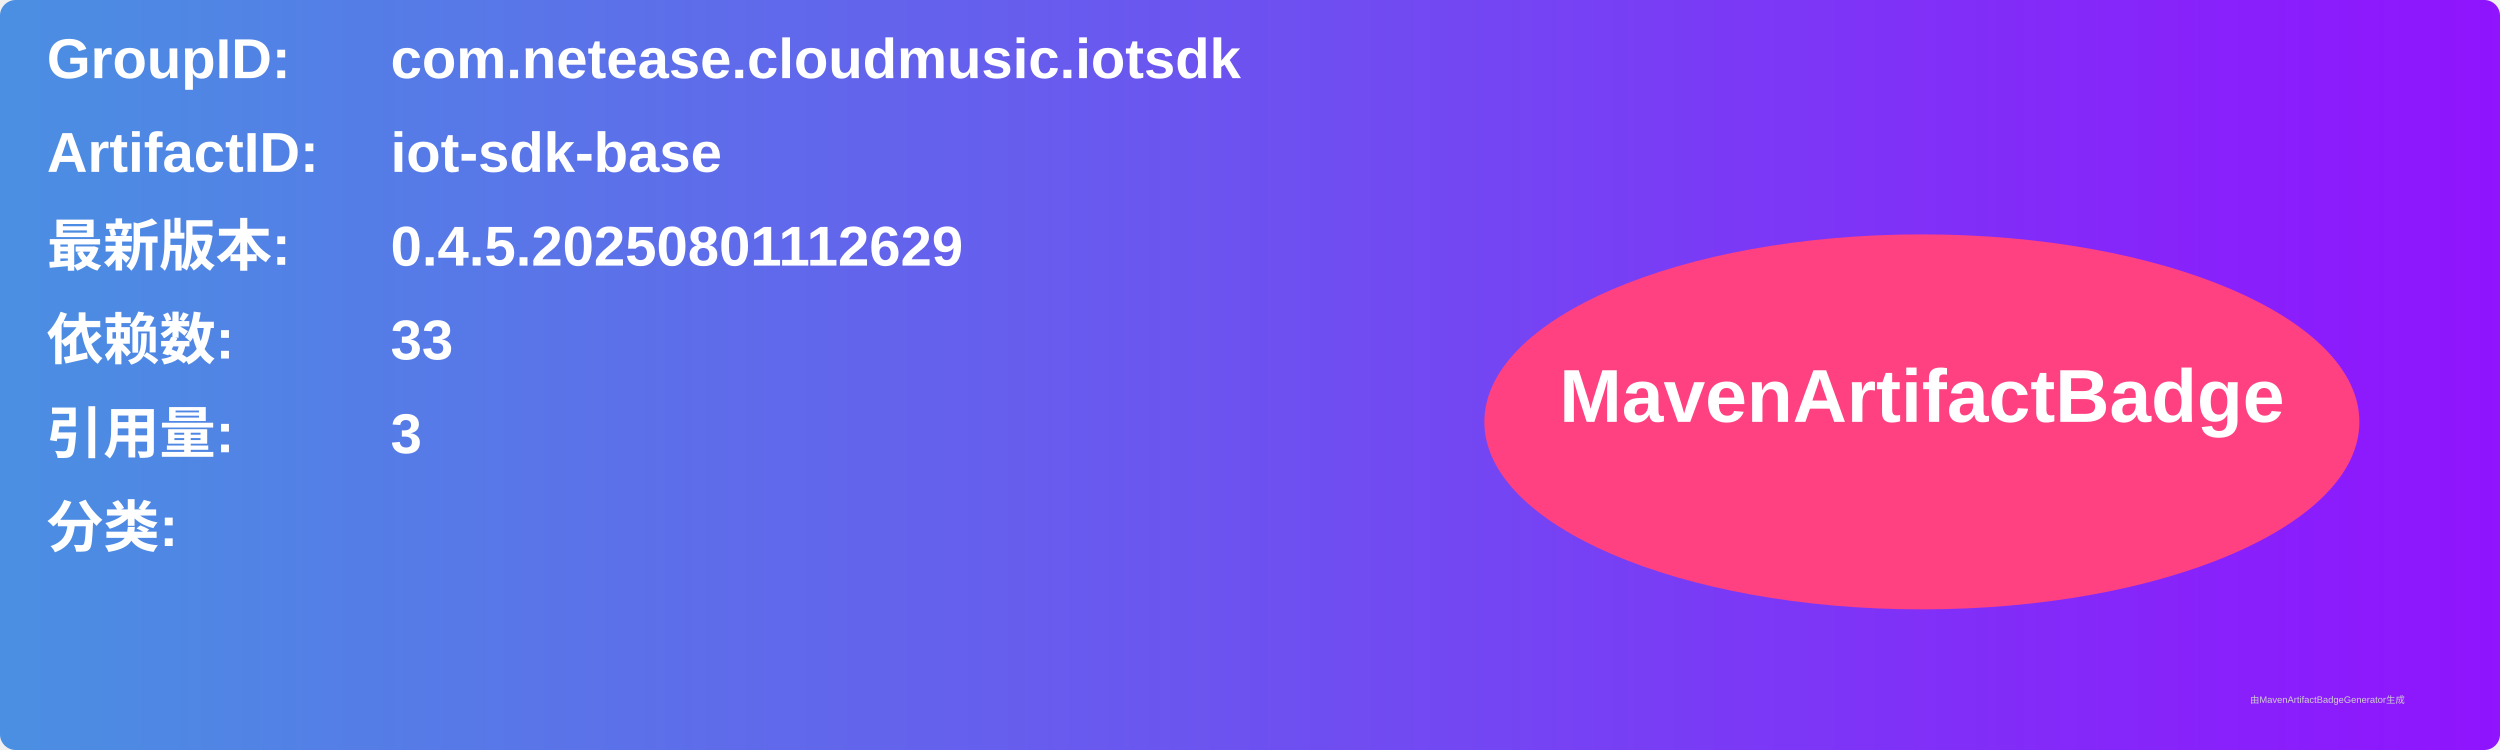
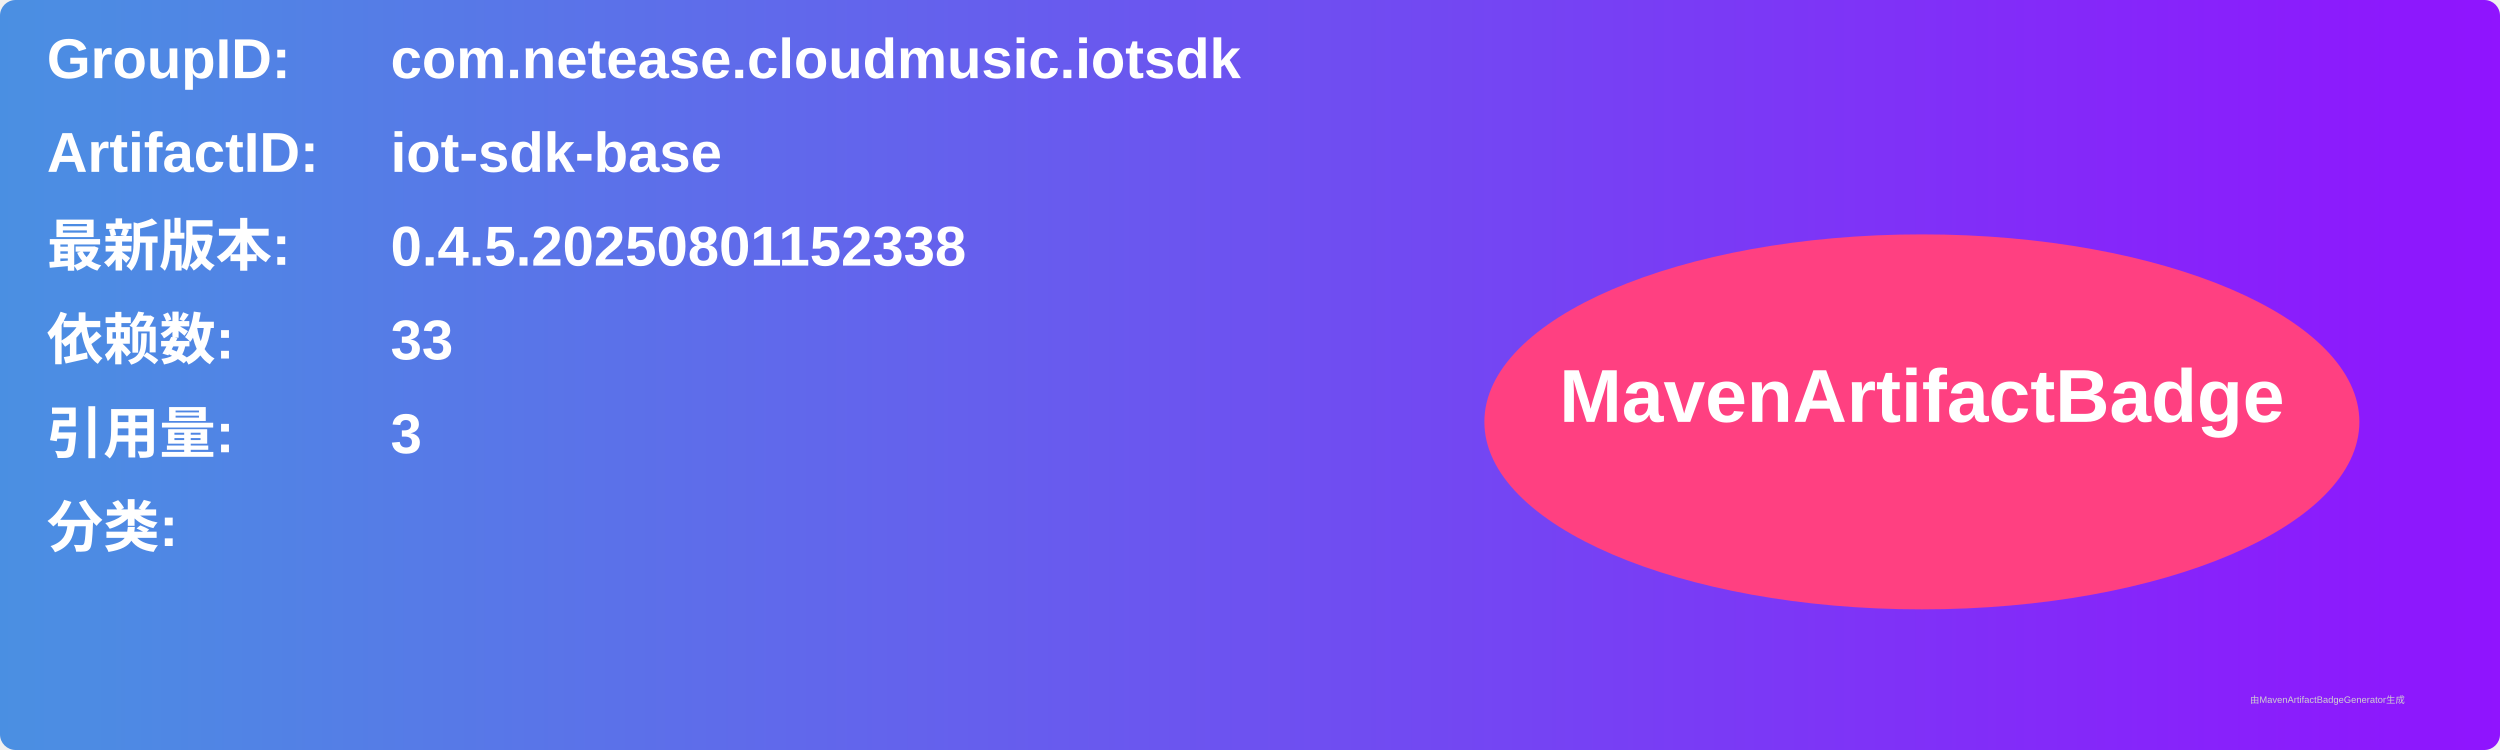
<svg xmlns="http://www.w3.org/2000/svg" width="800" height="240" viewBox="0 0 800 240">
  <linearGradient id="grad" x1="0%" y1="0%" x2="100%" y2="0%">
    <stop offset="0%" stop-color="#4a90e2" />
    <stop offset="100%" stop-color="#9013fe" />
  </linearGradient>
  <rect width="100%" height="100%" rx="5" ry="5" fill="url(#grad)" />
  <g transform="translate(15, 15)">
    <text x="0" y="10" font-family="Arial" font-size="18" fill="white" font-weight="bold" width="260">GroupID:</text>
    <text x="110" y="10" font-family="Arial" font-size="18" fill="white" font-weight="bold" width="460">com.netease.cloudmusic.iotsdk</text>
    <text x="0" y="40" font-family="Arial" font-size="18" fill="white" font-weight="bold" width="260">ArtifactID:</text>
    <text x="110" y="40" font-family="Arial" font-size="18" fill="white" font-weight="bold" width="460">iot-sdk-base</text>
    <text x="0" y="70" font-family="Arial" font-size="18" fill="white" font-weight="bold">最新版本:</text>
    <text x="110" y="70" font-family="Arial" font-size="18" fill="white" font-weight="bold">
-       <tspan font-weight="bold">0.4.5.20250801112629</tspan>
+       <tspan font-weight="bold">0.4.5.20250801152338</tspan>
    </text>
    <text x="0" y="100" font-family="Arial" font-size="18" fill="white" font-weight="bold">依赖数: </text>
    <text x="110" y="100" font-family="Arial" font-size="18" fill="white">
      <tspan font-weight="bold">33</tspan>
    </text>
    <text x="0" y="130" font-family="Arial" font-size="18" fill="white" font-weight="bold">引用量: </text>
    <text x="110" y="130" font-family="Arial" font-size="18" fill="white">
      <tspan font-weight="bold">3</tspan>
    </text>
    <text x="0" y="160" font-family="Arial" font-size="18" fill="white" font-weight="bold">分类:</text>
    <text x="10" y="190" font-family="Arial" font-size="10" fill="white">
      <tspan font-weight="bold" />
    </text>
    <ellipse cx="600" cy="120" rx="140" ry="60" fill="#ff4081" />
    <text x="600" y="120" text-anchor="middle" font-family="Arial" font-size="24" fill="white" font-weight="bold">MavenArtifactBadge</text>
  </g>
  <text x="720" y="225" font-family="Arial" font-size="3" fill="#d0d0d0">由MavenArtifactBadgeGenerator生成</text>
</svg>
